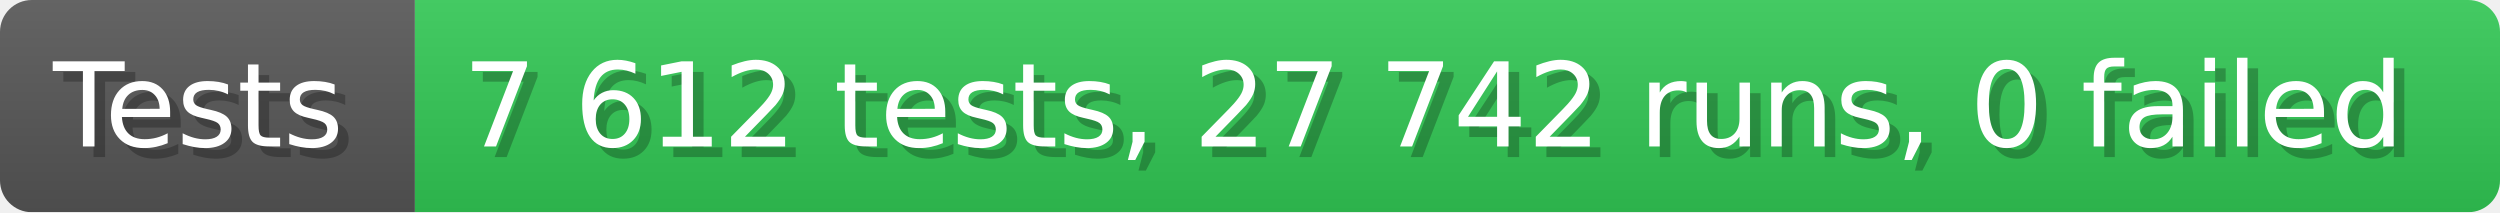
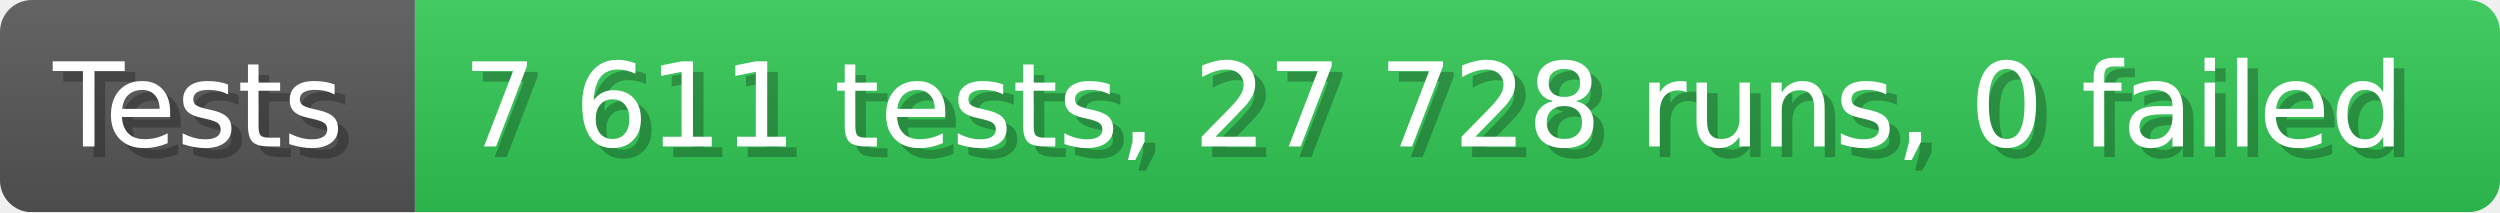
- <svg xmlns="http://www.w3.org/2000/svg" width="235.6" height="20" viewBox="0 0 2356 200" role="img" aria-label="Tests: 7 612 tests, 27 742 runs, 0 failed">
+ <svg xmlns="http://www.w3.org/2000/svg" width="235.6" height="20" viewBox="0 0 2356 200" role="img" aria-label="Tests: 7 611 tests, 27 728 runs, 0 failed">
  <linearGradient id="a" x2="0" y2="100%">
    <stop offset="0" stop-opacity=".1" stop-color="#EEE" />
    <stop offset="1" stop-opacity=".1" />
  </linearGradient>
  <mask id="m">
    <rect width="2356" height="200" rx="30" fill="#FFF" />
  </mask>
  <g mask="url(#m)">
    <rect width="391" height="200" fill="#555" />
    <rect width="1965" height="200" fill="#31c653" x="391" />
    <rect width="2356" height="200" fill="url(#a)" />
  </g>
  <g aria-hidden="true" fill="#fff" text-anchor="start" font-family="Verdana,DejaVu Sans,sans-serif" font-size="110">
    <text x="60" y="148" textLength="291" fill="#000" opacity="0.25">Tests</text>
    <text x="50" y="138" textLength="291">Tests</text>
-     <text x="446" y="148" textLength="1865" fill="#000" opacity="0.25">7 612 tests, 27 742 runs, 0 failed</text>
-     <text x="436" y="138" textLength="1865">7 612 tests, 27 742 runs, 0 failed</text>
+     <text x="446" y="148" textLength="1865" fill="#000" opacity="0.25">7 611 tests, 27 728 runs, 0 failed</text>
+     <text x="436" y="138" textLength="1865">7 611 tests, 27 728 runs, 0 failed</text>
  </g>
</svg>
